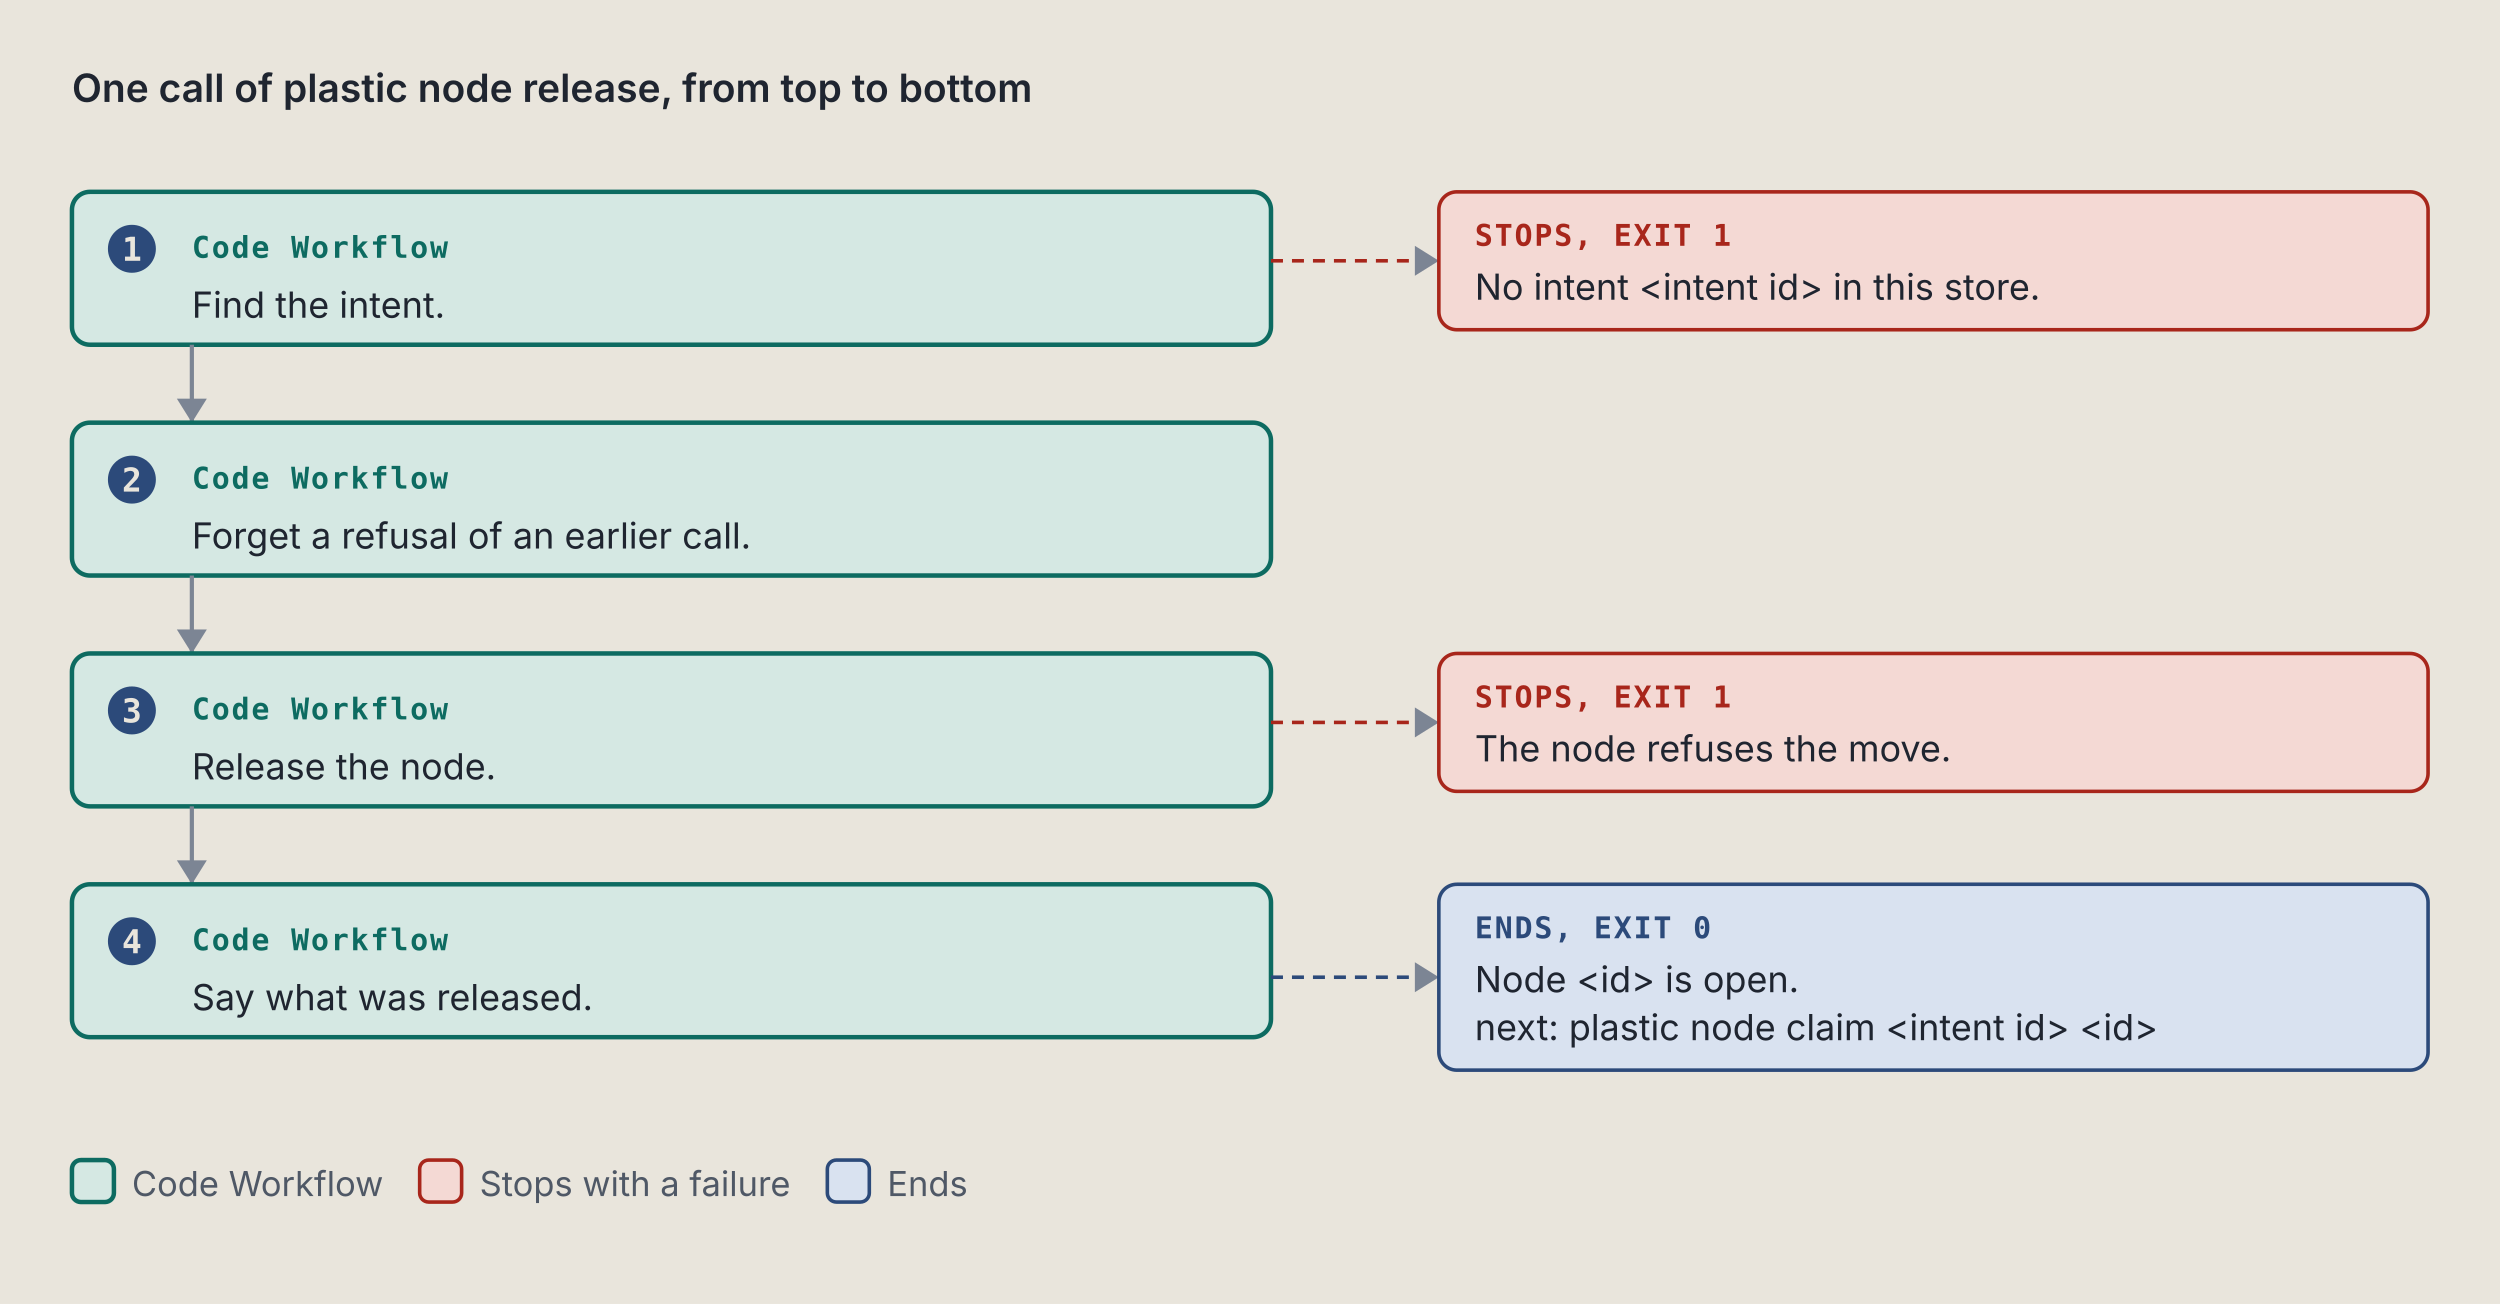
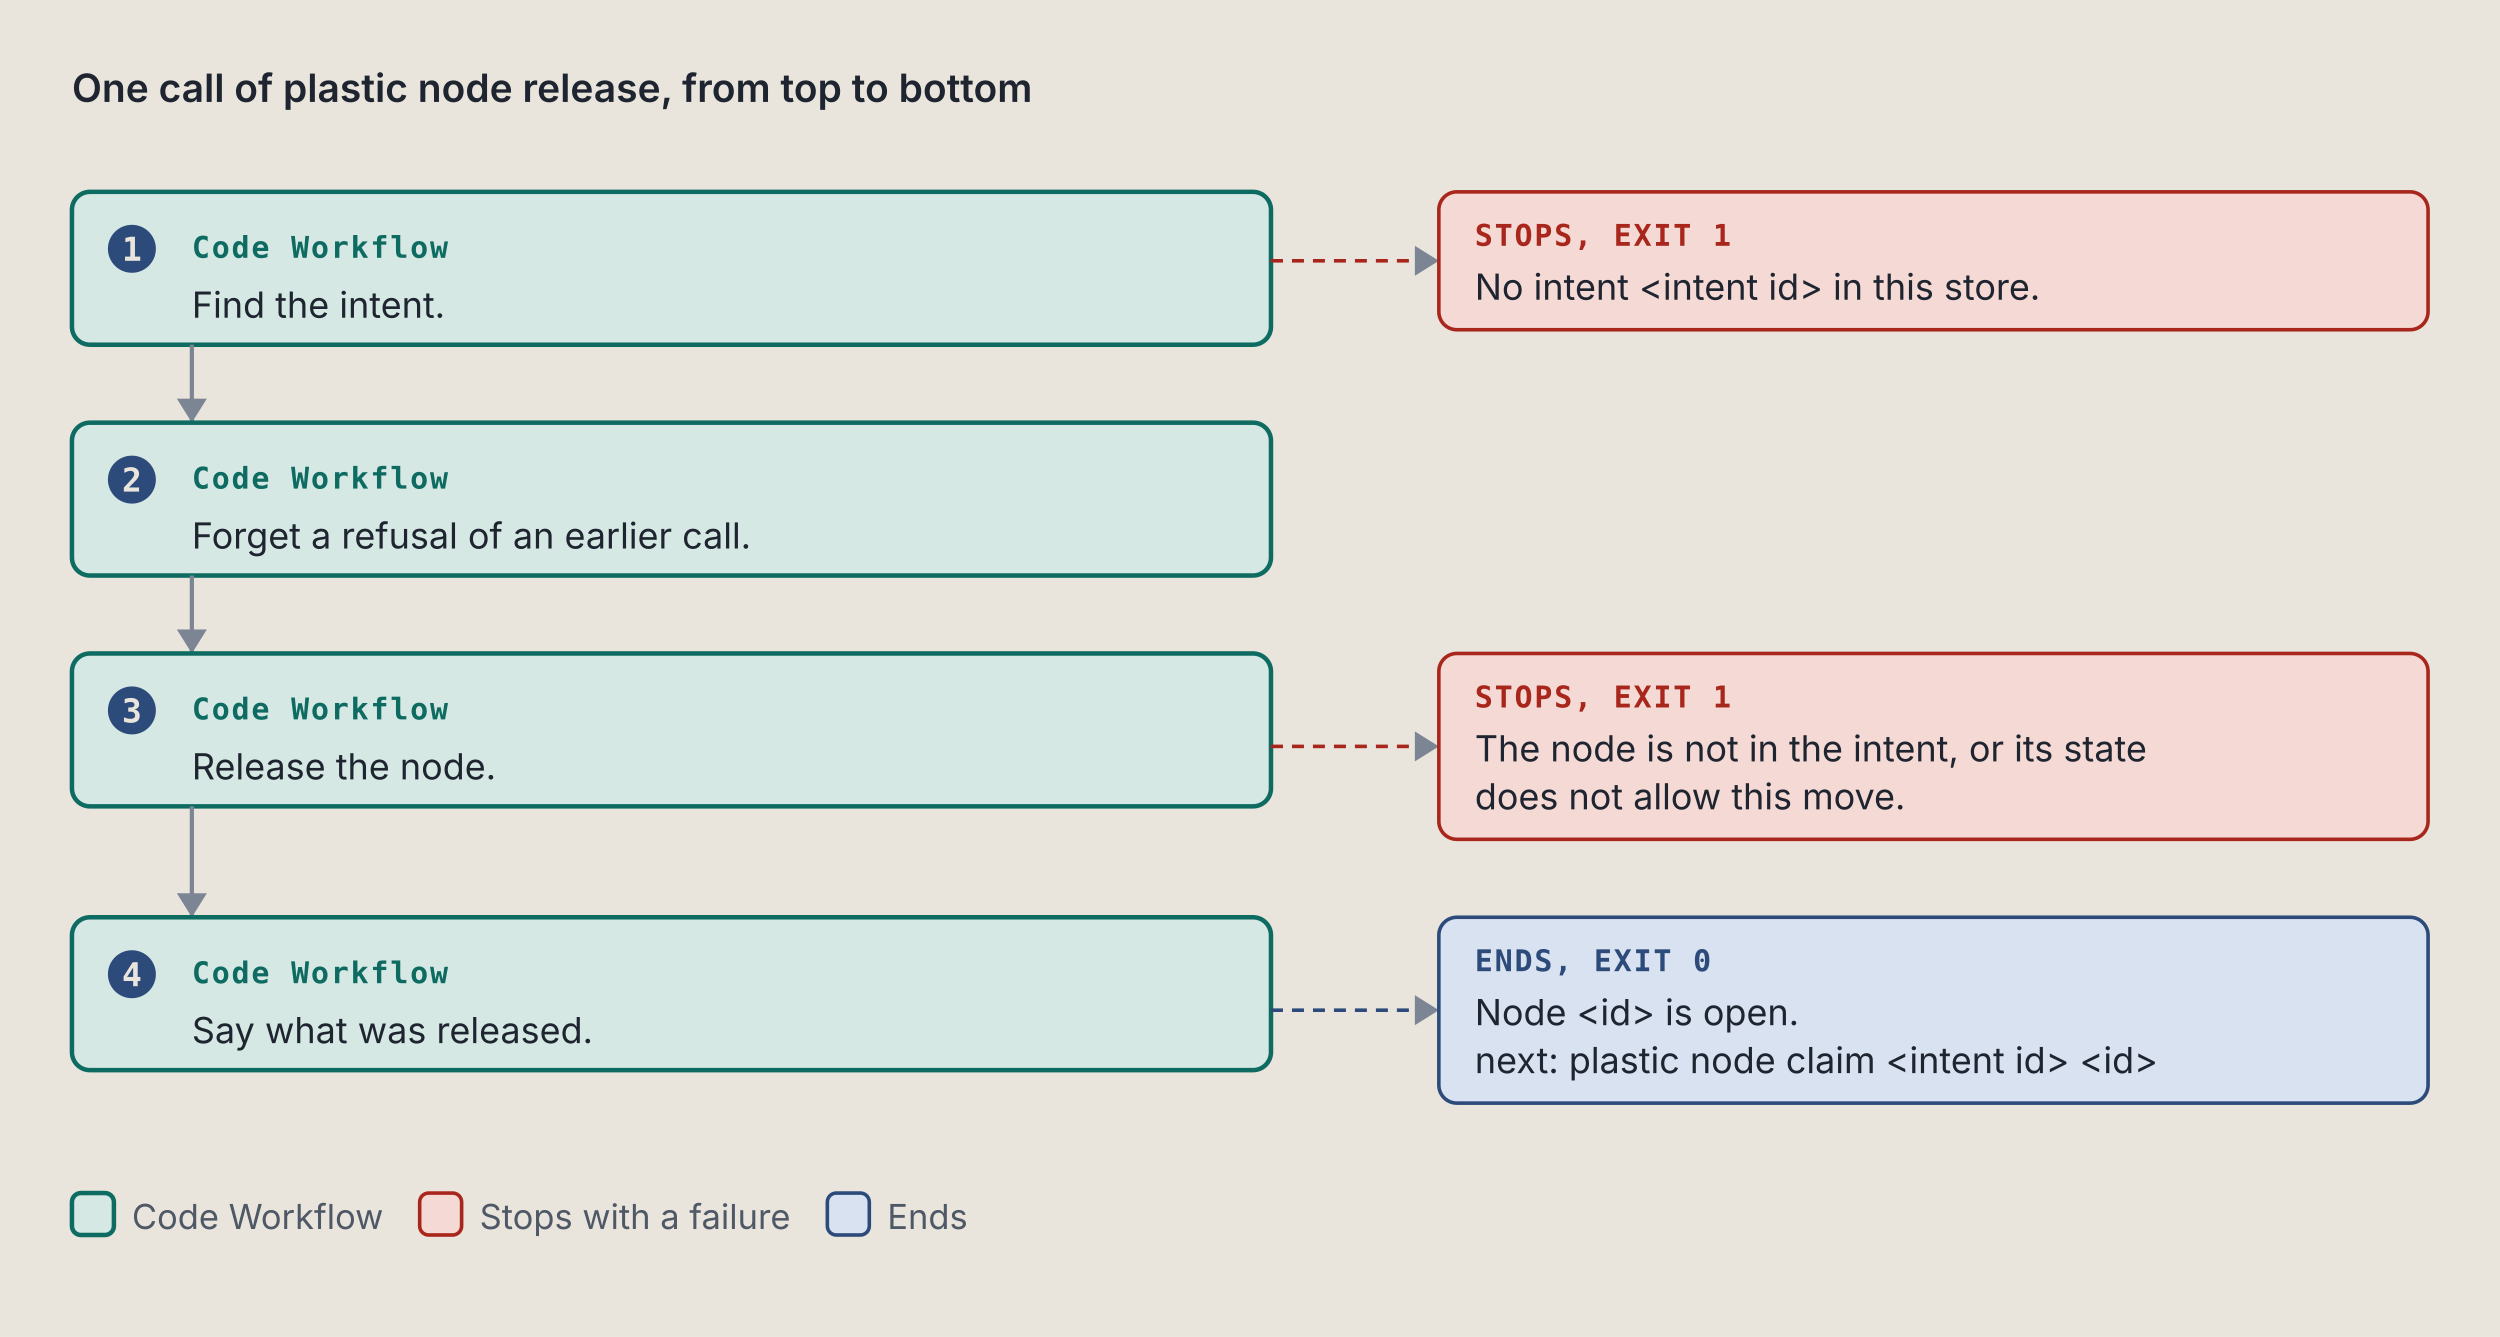
- <svg xmlns="http://www.w3.org/2000/svg" viewBox="0 0 834 435" width="834" height="435" role="img" xml:space="preserve">
+ <svg xmlns="http://www.w3.org/2000/svg" viewBox="0 0 834 446" width="834" height="446" role="img" xml:space="preserve">
  <style>.ground { fill: #e9e5dc; }
.card { fill: #f4f1ea; stroke: #7c8594; stroke-width: 1; }
.lane-code { fill: #d5e8e3; stroke: #0d6b61; stroke-width: 1.5; }
.lane-agent { fill: #f1e2c7; stroke: #9a5508; stroke-width: 1.5; }
.stop-refusal { fill: #e4dcf5; stroke: #5b35b0; stroke-width: 1.2; }
.stop-failure { fill: #f4d9d4; stroke: #a8261b; stroke-width: 1.2; }
.end { fill: #d9e2f0; stroke: #2c4a7a; stroke-width: 1.2; }
.stop-end { fill: #d9e2f0; stroke: #2c4a7a; stroke-width: 1.2; }
.stop-handoff { fill: #f1e2c7; stroke: #9a5508; stroke-width: 1.2; stroke-dasharray: 5 3; }
.wire-handoff { fill: none; stroke: #9a5508; stroke-width: 1.2; stroke-dasharray: 4 3; }
.wire-end { fill: none; stroke: #2c4a7a; stroke-width: 1.2; stroke-dasharray: 4 3; }
.tag-handoff { fill: #9a5508; }
.k { fill: #4f5866; font: 11.5px "IBM Plex Sans", system-ui, -apple-system, "Segoe UI", sans-serif; }
.way { fill: #1f2530; font: italic 12.5px "IBM Plex Sans", system-ui, -apple-system, "Segoe UI", sans-serif; }
.wire { fill: none; stroke: #7c8594; stroke-width: 1.4; }
.wire-read { fill: none; stroke: #7c8594; stroke-width: 1.4; stroke-dasharray: 5 3; }
.wire-refusal { fill: none; stroke: #5b35b0; stroke-width: 1.2; stroke-dasharray: 4 3; }
.wire-failure { fill: none; stroke: #a8261b; stroke-width: 1.2; stroke-dasharray: 4 3; }
.head { fill: #7c8594; }
.t { fill: #1f2530; font: 12px "IBM Plex Sans", system-ui, -apple-system, "Segoe UI", sans-serif; }
.tb { fill: #1f2530; font: 600 13px "IBM Plex Sans", system-ui, -apple-system, "Segoe UI", sans-serif; }
.tm { fill: #1f2530; font: 11.5px "IBM Plex Mono", ui-monospace, Menlo, Consolas, monospace; }
.tag { font: 600 10px "IBM Plex Mono", ui-monospace, Menlo, Consolas, monospace; letter-spacing: .06em; }
.tag-code { fill: #0d6b61; } .tag-agent { fill: #9a5508; } .tag-refusal { fill: #5b35b0; }
.tag-failure { fill: #a8261b; } .tag-end { fill: #2c4a7a; } .tag-muted { fill: #4f5866; }
.tm.tag-muted { font-size: 10.5px; }
.db { fill: #d9e2f0; stroke: #2c4a7a; stroke-width: 1.2; }
.codebox { fill: #f4f1ea; stroke: #7c8594; stroke-width: 1; }
.cx { fill: #1f2530; font: 12px "IBM Plex Mono", ui-monospace, Menlo, Consolas, monospace; white-space: pre; }
.cx-n { fill: #4f5866; font: 11px "IBM Plex Mono", ui-monospace, Menlo, Consolas, monospace; }
.cx-k { fill: #5b35b0; } .cx-s { fill: #9a5508; } .cx-y { fill: #0d6b61; }
.cx-w { fill: #2c4a7a; font-weight: 600; } .cx-t { fill: #a8261b; } .cx-c { fill: #4f5866; font-style: italic; }
.badge { fill: #2c4a7a; } .badge-t { fill: #e9e5dc; font: 600 11px "IBM Plex Mono", ui-monospace, Menlo, Consolas, monospace; }
.bracket { fill: none; stroke: #2c4a7a; stroke-width: 1.4; }
.term { fill: #16191e; stroke: #7c8594; stroke-width: 1; }
.term-t { fill: #e6e2d8; font: 12px "IBM Plex Mono", ui-monospace, Menlo, Consolas, monospace; }
.term-p { fill: #8fd18f; font: 12px "IBM Plex Mono", ui-monospace, Menlo, Consolas, monospace; }
.term-m { fill: #a3abb6; font: 12px "IBM Plex Mono", ui-monospace, Menlo, Consolas, monospace; }
.big { font: 700 36px "IBM Plex Mono", ui-monospace, Menlo, Consolas, monospace; }

@media (prefers-color-scheme: dark) {
.ground { fill: #171a1f; }
.card { fill: #20242b; stroke: #8a93a2; stroke-width: 1; }
.lane-code { fill: #173a36; stroke: #5cc4b4; stroke-width: 1.5; }
.lane-agent { fill: #3d2e17; stroke: #e5a95a; stroke-width: 1.5; }
.stop-refusal { fill: #2d2445; stroke: #b59cf2; stroke-width: 1.2; }
.stop-failure { fill: #45211e; stroke: #f2958a; stroke-width: 1.2; }
.end { fill: #1f2c42; stroke: #97b6e8; stroke-width: 1.2; }
.stop-end { fill: #1f2c42; stroke: #97b6e8; stroke-width: 1.2; }
.stop-handoff { fill: #3d2e17; stroke: #e5a95a; stroke-width: 1.2; stroke-dasharray: 5 3; }
.wire-handoff { fill: none; stroke: #e5a95a; stroke-width: 1.2; stroke-dasharray: 4 3; }
.wire-end { fill: none; stroke: #97b6e8; stroke-width: 1.2; stroke-dasharray: 4 3; }
.tag-handoff { fill: #e5a95a; }
.k { fill: #b3b9c3; font: 11.5px "IBM Plex Sans", system-ui, -apple-system, "Segoe UI", sans-serif; }
.way { fill: #e8e4da; font: italic 12.5px "IBM Plex Sans", system-ui, -apple-system, "Segoe UI", sans-serif; }
.wire { fill: none; stroke: #8a93a2; stroke-width: 1.4; }
.wire-read { fill: none; stroke: #8a93a2; stroke-width: 1.4; stroke-dasharray: 5 3; }
.wire-refusal { fill: none; stroke: #b59cf2; stroke-width: 1.2; stroke-dasharray: 4 3; }
.wire-failure { fill: none; stroke: #f2958a; stroke-width: 1.2; stroke-dasharray: 4 3; }
.head { fill: #8a93a2; }
.t { fill: #e8e4da; font: 12px "IBM Plex Sans", system-ui, -apple-system, "Segoe UI", sans-serif; }
.tb { fill: #e8e4da; font: 600 13px "IBM Plex Sans", system-ui, -apple-system, "Segoe UI", sans-serif; }
.tm { fill: #e8e4da; font: 11.5px "IBM Plex Mono", ui-monospace, Menlo, Consolas, monospace; }
.tag { font: 600 10px "IBM Plex Mono", ui-monospace, Menlo, Consolas, monospace; letter-spacing: .06em; }
.tag-code { fill: #5cc4b4; } .tag-agent { fill: #e5a95a; } .tag-refusal { fill: #b59cf2; }
.tag-failure { fill: #f2958a; } .tag-end { fill: #97b6e8; } .tag-muted { fill: #b3b9c3; }
.tm.tag-muted { font-size: 10.5px; }
.db { fill: #1f2c42; stroke: #97b6e8; stroke-width: 1.2; }
.codebox { fill: #20242b; stroke: #8a93a2; stroke-width: 1; }
.cx { fill: #e8e4da; font: 12px "IBM Plex Mono", ui-monospace, Menlo, Consolas, monospace; white-space: pre; }
.cx-n { fill: #b3b9c3; font: 11px "IBM Plex Mono", ui-monospace, Menlo, Consolas, monospace; }
.cx-k { fill: #b59cf2; } .cx-s { fill: #e5a95a; } .cx-y { fill: #5cc4b4; }
.cx-w { fill: #97b6e8; font-weight: 600; } .cx-t { fill: #f2958a; } .cx-c { fill: #b3b9c3; font-style: italic; }
.badge { fill: #97b6e8; } .badge-t { fill: #171a1f; font: 600 11px "IBM Plex Mono", ui-monospace, Menlo, Consolas, monospace; }
.bracket { fill: none; stroke: #97b6e8; stroke-width: 1.4; }
.term { fill: #16191e; stroke: #8a93a2; stroke-width: 1; }
.term-t { fill: #e6e2d8; font: 12px "IBM Plex Mono", ui-monospace, Menlo, Consolas, monospace; }
.term-p { fill: #8fd18f; font: 12px "IBM Plex Mono", ui-monospace, Menlo, Consolas, monospace; }
.term-m { fill: #a3abb6; font: 12px "IBM Plex Mono", ui-monospace, Menlo, Consolas, monospace; }
.big { font: 700 36px "IBM Plex Mono", ui-monospace, Menlo, Consolas, monospace; }
}</style>
  <rect width="100%" height="100%" class="ground" />
  <text x="24" y="34" class="tb" text-anchor="start">One call of plastic node release, from top to bottom</text>
  <rect x="24" y="64" width="400" height="51" rx="6" class="lane-code" />
  <circle cx="44" cy="83" r="8" class="badge" />
  <text x="44" y="87" class="badge-t" text-anchor="middle">1</text>
  <text x="64" y="86" class="tag tag-code" text-anchor="start">Code Workflow</text>
  <text x="64" y="106" class="t" text-anchor="start">Find the intent.</text>
  <path d="M 424 87 L 480 87" class="wire-failure" />
  <path d="M 472 82 L 480 87 L 472 92 Z" class="head" />
  <rect x="480" y="64" width="330" height="46" rx="6" class="stop-failure" />
  <text x="492" y="82" class="tag tag-failure" text-anchor="start">STOPS, EXIT 1</text>
  <text x="492" y="100" class="t" text-anchor="start">No intent &lt;intent id&gt; in this store.</text>
  <path d="M 64 115 L 64 141" class="wire" />
  <path d="M 59 133 L 64 141 L 69 133 Z" class="head" />
  <rect x="24" y="141" width="400" height="51" rx="6" class="lane-code" />
  <circle cx="44" cy="160" r="8" class="badge" />
  <text x="44" y="164" class="badge-t" text-anchor="middle">2</text>
  <text x="64" y="163" class="tag tag-code" text-anchor="start">Code Workflow</text>
  <text x="64" y="183" class="t" text-anchor="start">Forget a refusal of an earlier call.</text>
  <path d="M 64 192 L 64 218" class="wire" />
  <path d="M 59 210 L 64 218 L 69 210 Z" class="head" />
  <rect x="24" y="218" width="400" height="51" rx="6" class="lane-code" />
  <circle cx="44" cy="237" r="8" class="badge" />
  <text x="44" y="241" class="badge-t" text-anchor="middle">3</text>
  <text x="64" y="240" class="tag tag-code" text-anchor="start">Code Workflow</text>
  <text x="64" y="260" class="t" text-anchor="start">Release the node.</text>
-   <path d="M 424 241 L 480 241" class="wire-failure" />
-   <path d="M 472 236 L 480 241 L 472 246 Z" class="head" />
-   <rect x="480" y="218" width="330" height="46" rx="6" class="stop-failure" />
+   <path d="M 424 249 L 480 249" class="wire-failure" />
+   <path d="M 472 244 L 480 249 L 472 254 Z" class="head" />
+   <rect x="480" y="218" width="330" height="62" rx="6" class="stop-failure" />
  <text x="492" y="236" class="tag tag-failure" text-anchor="start">STOPS, EXIT 1</text>
-   <text x="492" y="254" class="t" text-anchor="start">The node refuses the move.</text>
-   <path d="M 64 269 L 64 295" class="wire" />
-   <path d="M 59 287 L 64 295 L 69 287 Z" class="head" />
-   <rect x="24" y="295" width="400" height="51" rx="6" class="lane-code" />
-   <circle cx="44" cy="314" r="8" class="badge" />
-   <text x="44" y="318" class="badge-t" text-anchor="middle">4</text>
-   <text x="64" y="317" class="tag tag-code" text-anchor="start">Code Workflow</text>
-   <text x="64" y="337" class="t" text-anchor="start">Say what was released.</text>
-   <path d="M 424 326 L 480 326" class="wire-end" />
-   <path d="M 472 321 L 480 326 L 472 331 Z" class="head" />
-   <rect x="480" y="295" width="330" height="62" rx="6" class="stop-end" />
-   <text x="492" y="313" class="tag tag-end" text-anchor="start">ENDS, EXIT 0</text>
-   <text x="492" y="331" class="t" text-anchor="start">Node &lt;id&gt; is open.</text>
-   <text x="492" y="347" class="t" text-anchor="start">next: plastic node claim &lt;intent id&gt; &lt;id&gt;</text>
-   <rect x="24" y="387" width="14" height="14" rx="3" class="lane-code" />
-   <text x="44" y="399" class="k" text-anchor="start">Code Workflow</text>
-   <rect x="140" y="387" width="14" height="14" rx="3" class="stop-failure" />
-   <text x="160" y="399" class="k" text-anchor="start">Stops with a failure</text>
-   <rect x="276" y="387" width="14" height="14" rx="3" class="stop-end" />
-   <text x="296" y="399" class="k" text-anchor="start">Ends</text>
+   <text x="492" y="254" class="t" text-anchor="start">The node is not in the intent, or its state</text>
+   <text x="492" y="270" class="t" text-anchor="start">does not allow this move.</text>
+   <path d="M 64 269 L 64 306" class="wire" />
+   <path d="M 59 298 L 64 306 L 69 298 Z" class="head" />
+   <rect x="24" y="306" width="400" height="51" rx="6" class="lane-code" />
+   <circle cx="44" cy="325" r="8" class="badge" />
+   <text x="44" y="329" class="badge-t" text-anchor="middle">4</text>
+   <text x="64" y="328" class="tag tag-code" text-anchor="start">Code Workflow</text>
+   <text x="64" y="348" class="t" text-anchor="start">Say what was released.</text>
+   <path d="M 424 337 L 480 337" class="wire-end" />
+   <path d="M 472 332 L 480 337 L 472 342 Z" class="head" />
+   <rect x="480" y="306" width="330" height="62" rx="6" class="stop-end" />
+   <text x="492" y="324" class="tag tag-end" text-anchor="start">ENDS, EXIT 0</text>
+   <text x="492" y="342" class="t" text-anchor="start">Node &lt;id&gt; is open.</text>
+   <text x="492" y="358" class="t" text-anchor="start">next: plastic node claim &lt;intent id&gt; &lt;id&gt;</text>
+   <rect x="24" y="398" width="14" height="14" rx="3" class="lane-code" />
+   <text x="44" y="410" class="k" text-anchor="start">Code Workflow</text>
+   <rect x="140" y="398" width="14" height="14" rx="3" class="stop-failure" />
+   <text x="160" y="410" class="k" text-anchor="start">Stops with a failure</text>
+   <rect x="276" y="398" width="14" height="14" rx="3" class="stop-end" />
+   <text x="296" y="410" class="k" text-anchor="start">Ends</text>
</svg>
